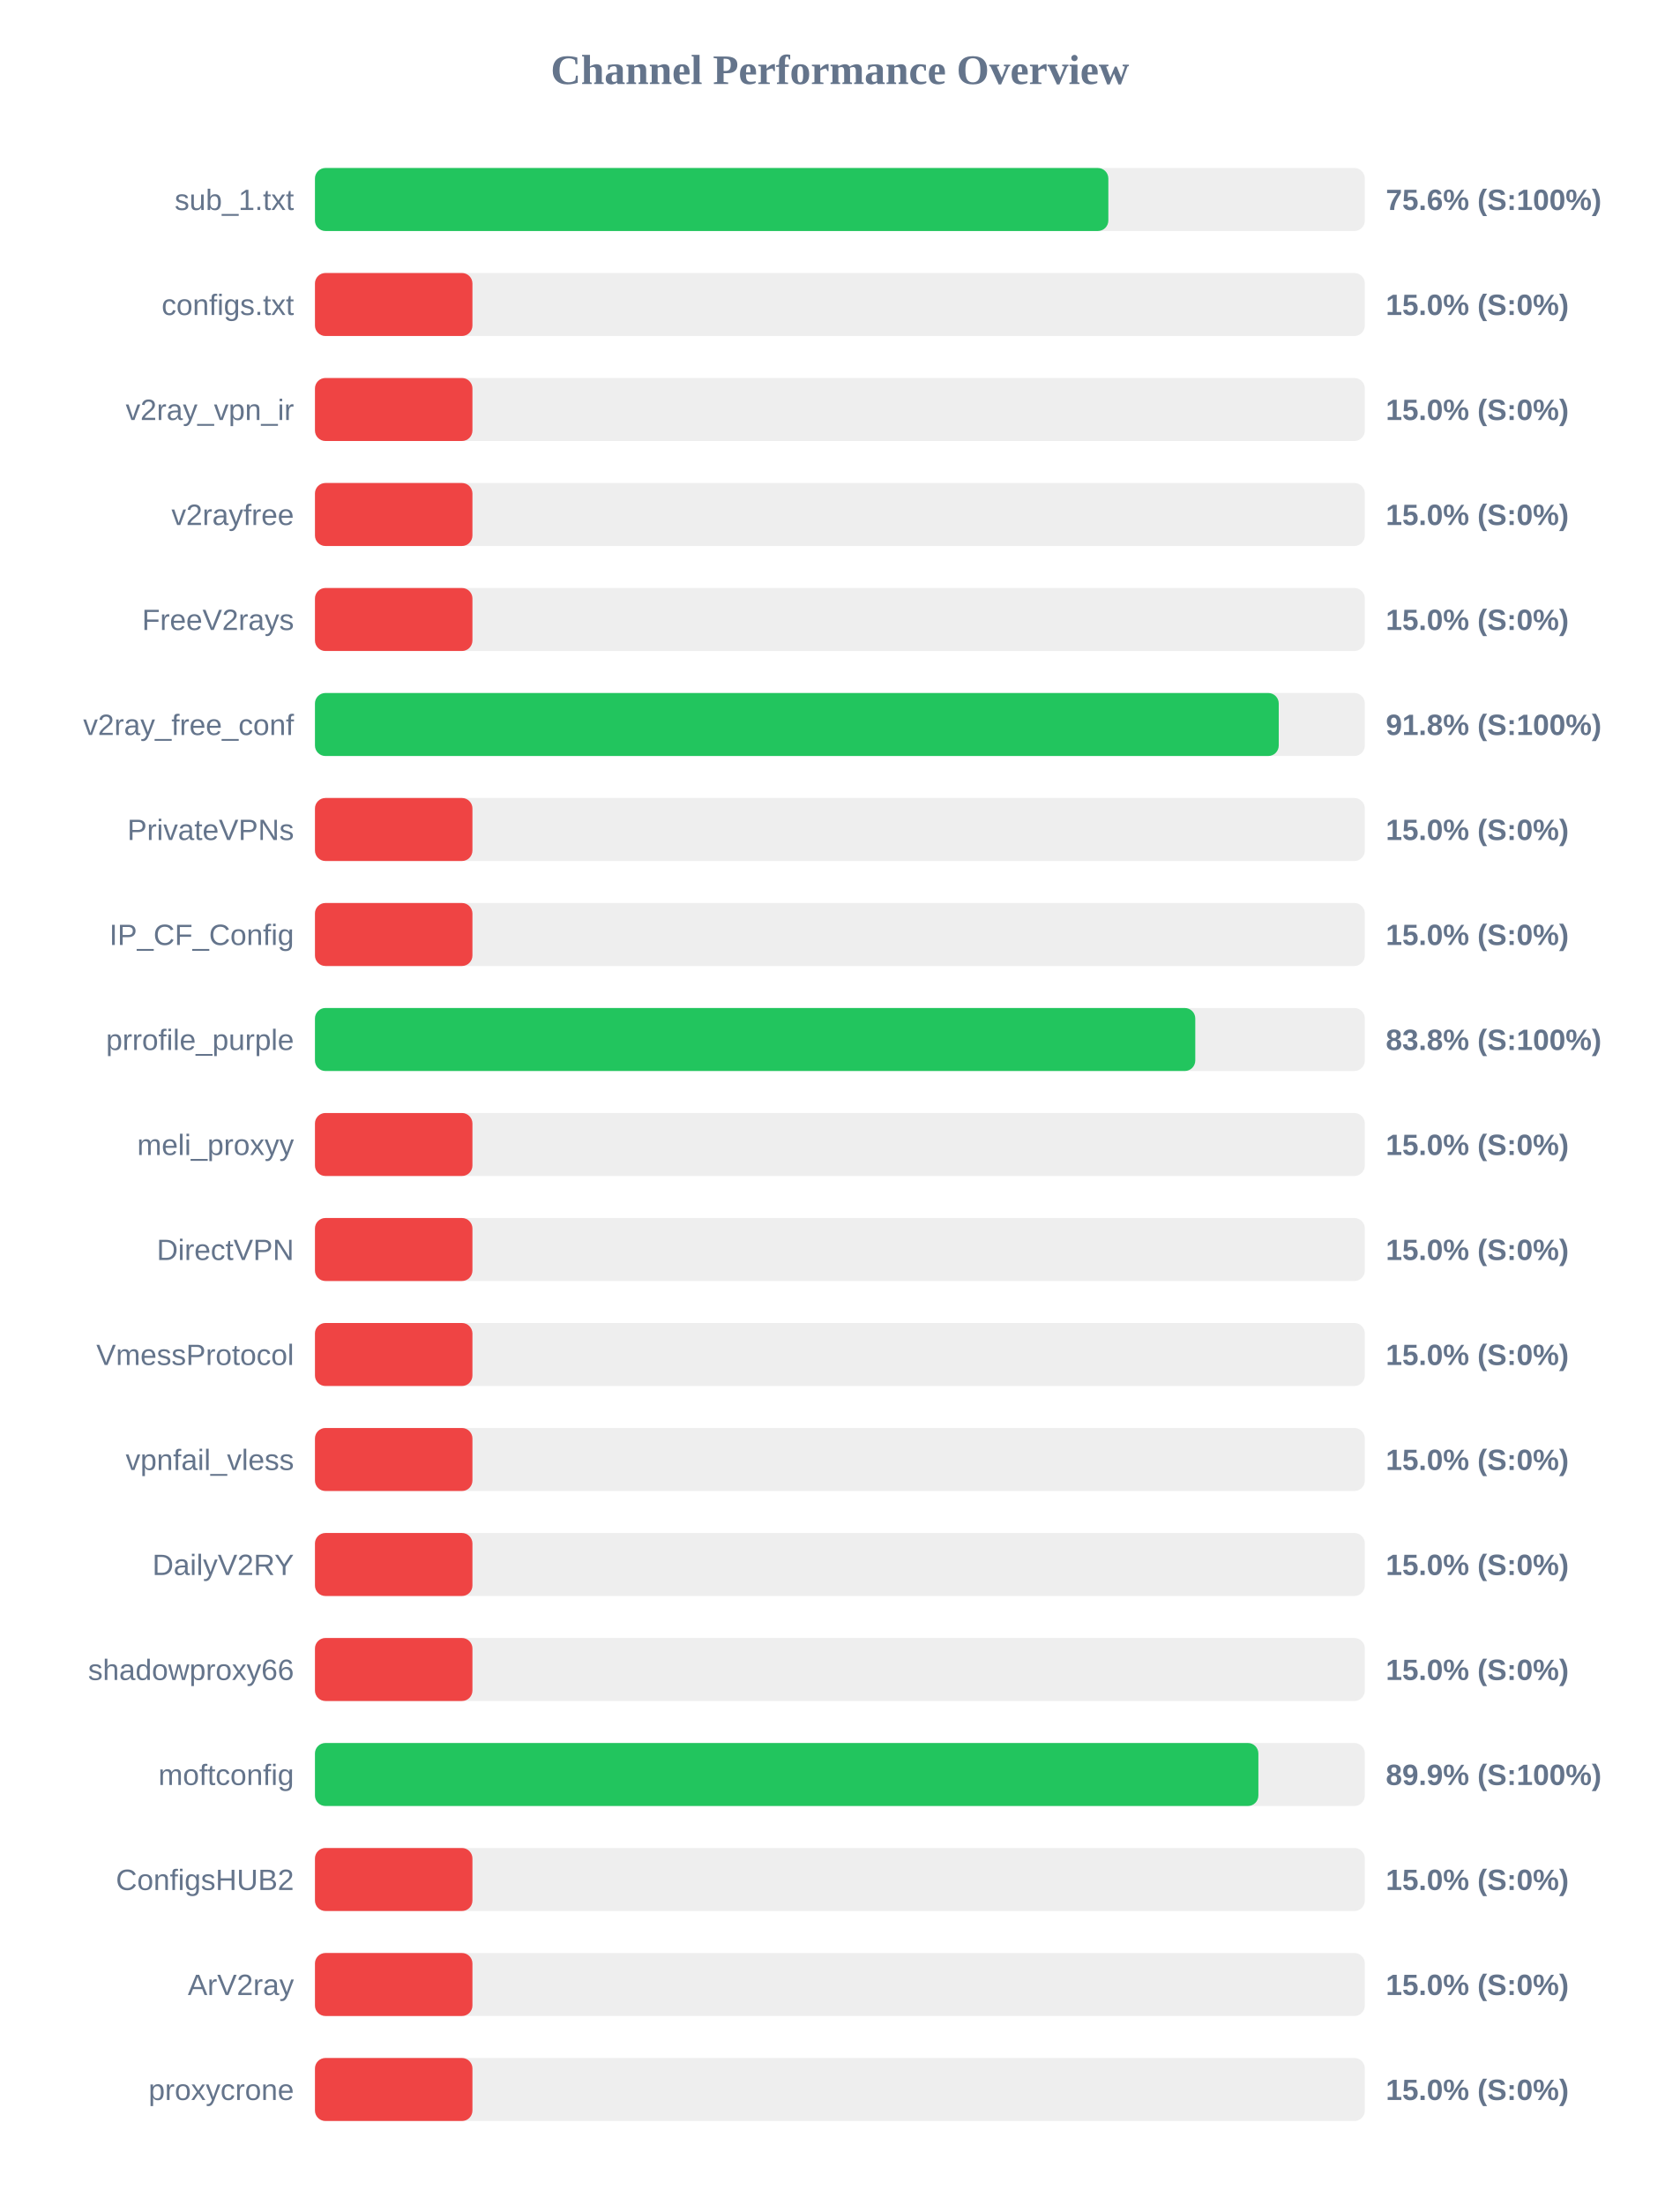
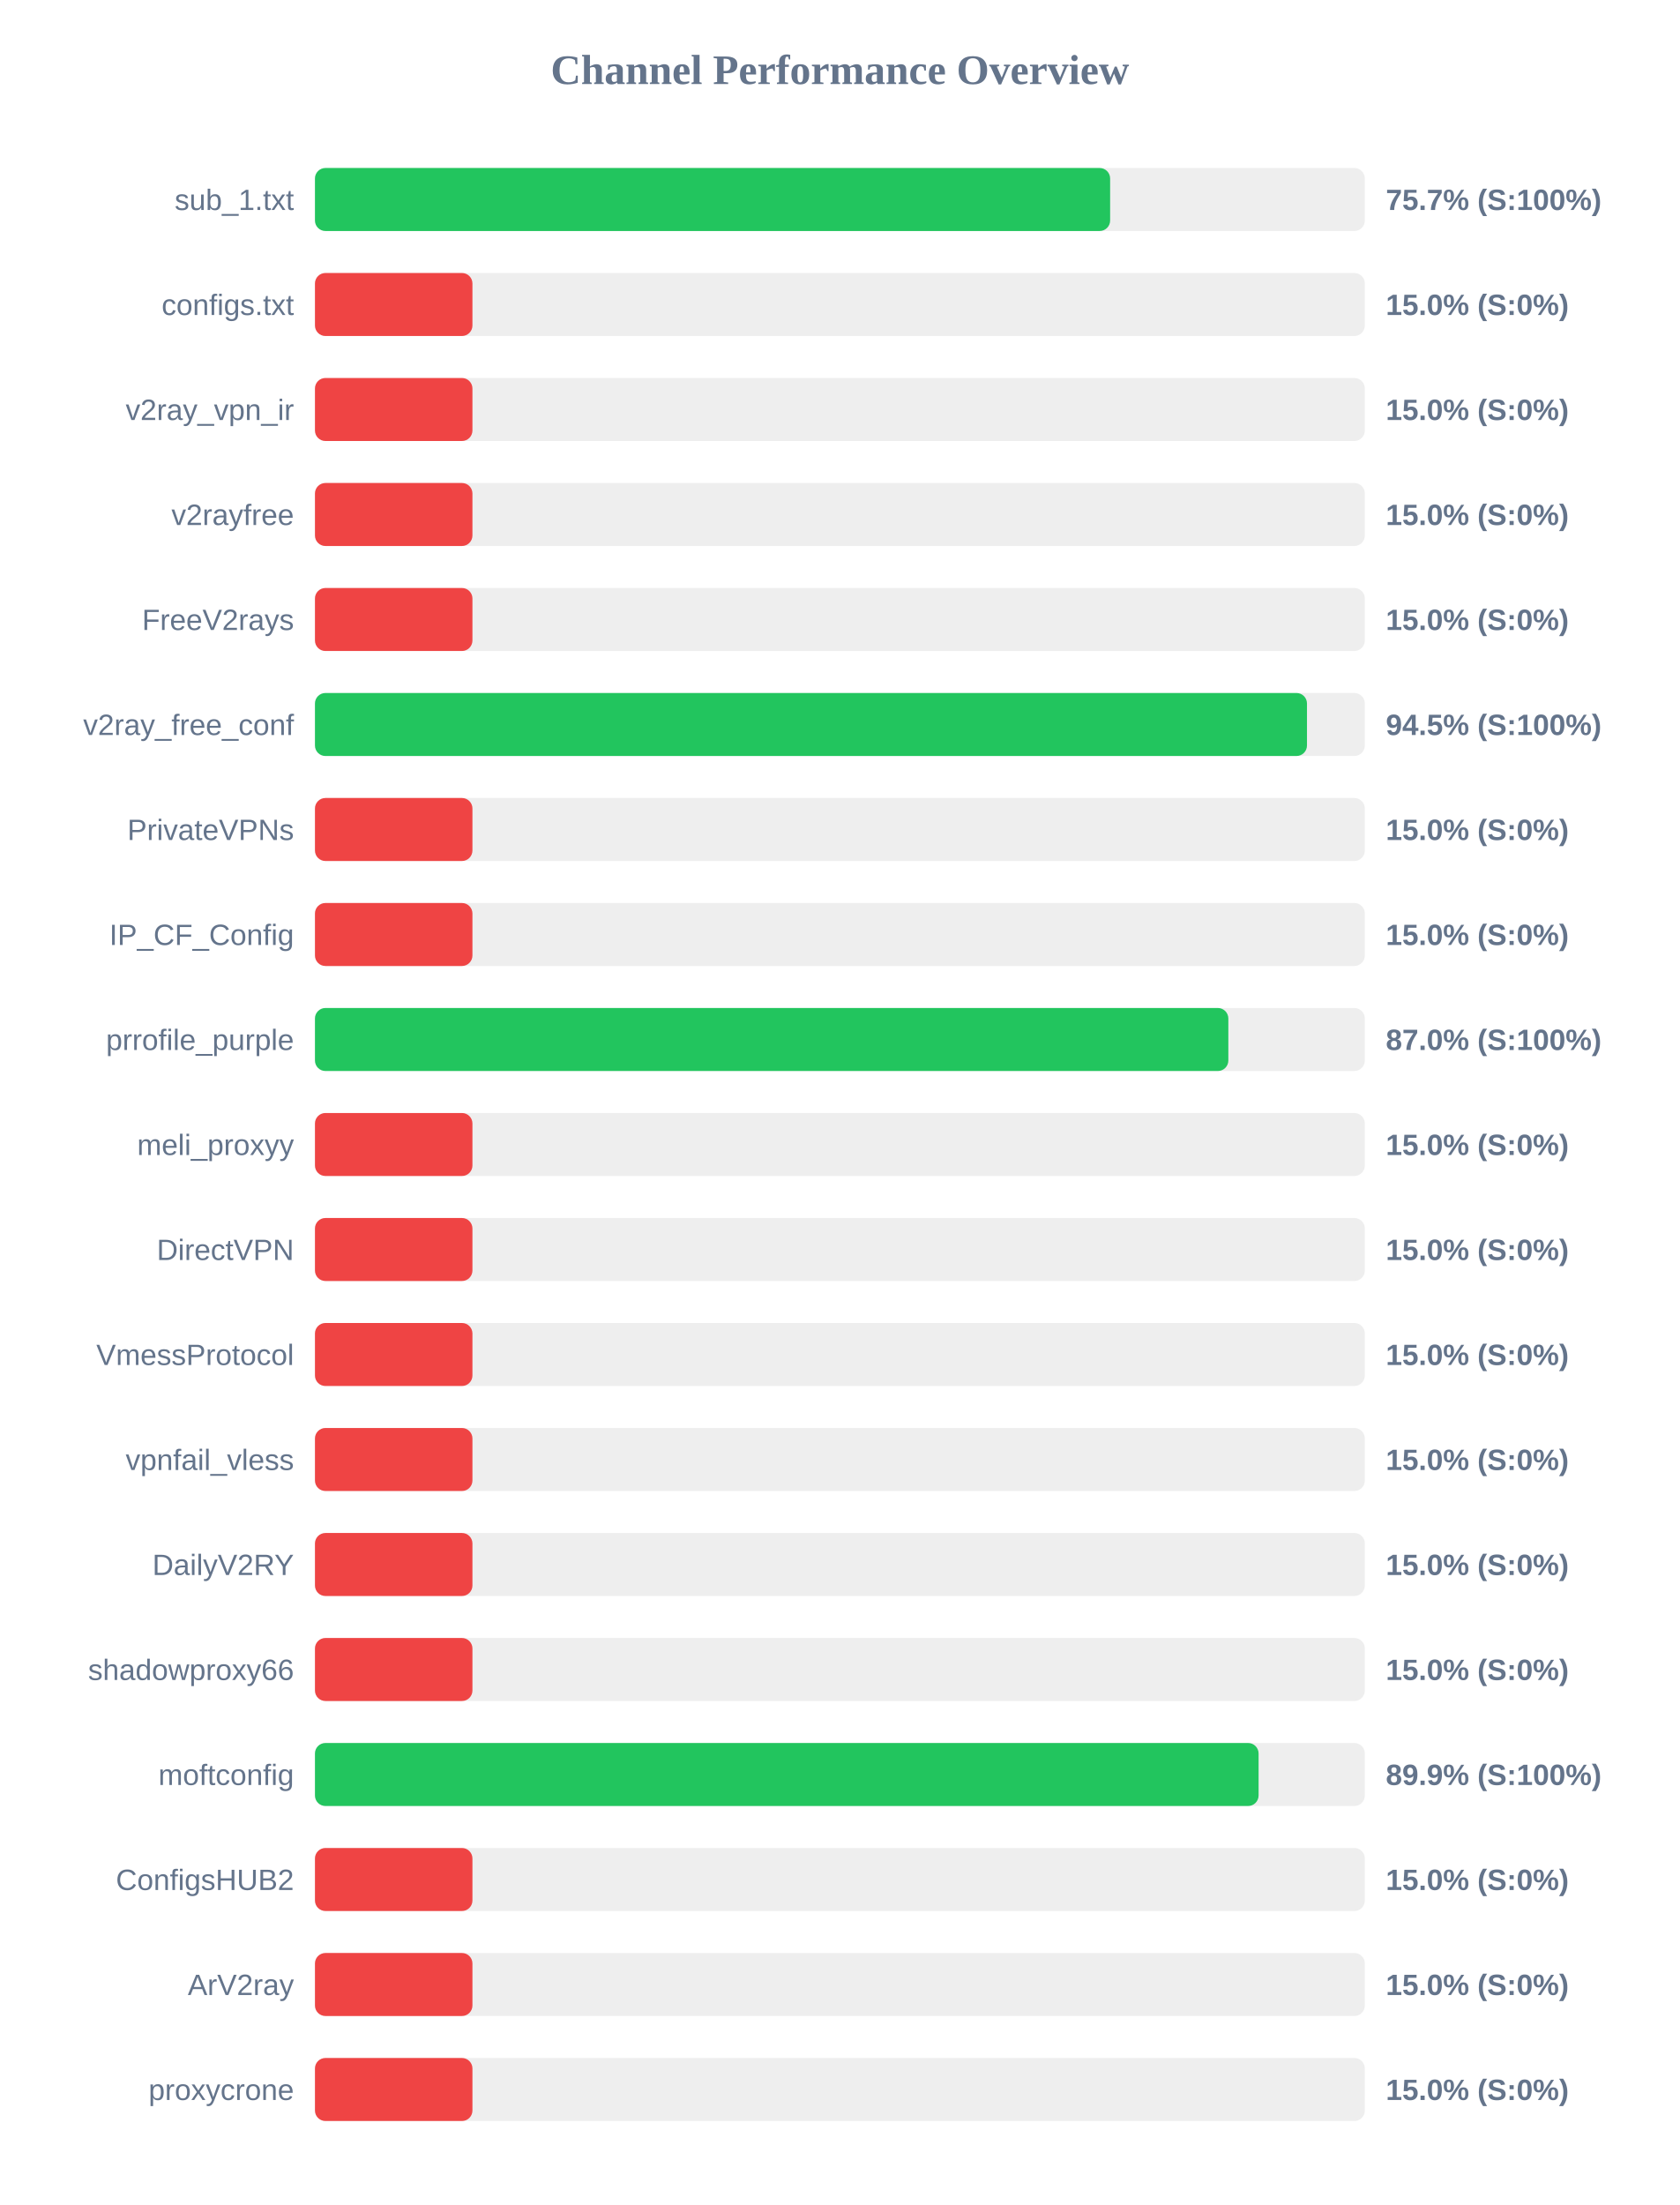
<svg xmlns="http://www.w3.org/2000/svg" width="800" height="1050" version="1.1">
  <style>
        .row { font: 14px Arial; fill: #64748b; }
        .score { font: bold 14px Arial; fill: #64748b; }
    </style>
  <text x="400" y="40" text-anchor="middle" font-size="20px" font-weight="bold" fill="#64748b">Channel Performance Overview</text>
  <rect x="150" y="80" width="500" height="30" fill="#eee" rx="5" />
-   <rect x="150" y="80" width="377.85" height="30" fill="#22c55e" rx="5" />
+   <rect x="150" y="80" width="378.7" height="30" fill="#22c55e" rx="5" />
  <text x="140" y="100" text-anchor="end" class="row">sub_1.txt</text>
-   <text x="660" y="100" text-anchor="start" class="score">75.6% (S:100%)</text>
+   <text x="660" y="100" text-anchor="start" class="score">75.7% (S:100%)</text>
  <rect x="150" y="130" width="500" height="30" fill="#eee" rx="5" />
  <rect x="150" y="130" width="75.0" height="30" fill="#ef4444" rx="5" />
  <text x="140" y="150" text-anchor="end" class="row">configs.txt</text>
  <text x="660" y="150" text-anchor="start" class="score">15.0% (S:0%)</text>
  <rect x="150" y="180" width="500" height="30" fill="#eee" rx="5" />
  <rect x="150" y="180" width="75.0" height="30" fill="#ef4444" rx="5" />
  <text x="140" y="200" text-anchor="end" class="row">v2ray_vpn_ir</text>
  <text x="660" y="200" text-anchor="start" class="score">15.0% (S:0%)</text>
  <rect x="150" y="230" width="500" height="30" fill="#eee" rx="5" />
  <rect x="150" y="230" width="75.0" height="30" fill="#ef4444" rx="5" />
  <text x="140" y="250" text-anchor="end" class="row">v2rayfree</text>
  <text x="660" y="250" text-anchor="start" class="score">15.0% (S:0%)</text>
  <rect x="150" y="280" width="500" height="30" fill="#eee" rx="5" />
  <rect x="150" y="280" width="75.0" height="30" fill="#ef4444" rx="5" />
  <text x="140" y="300" text-anchor="end" class="row">FreeV2rays</text>
  <text x="660" y="300" text-anchor="start" class="score">15.0% (S:0%)</text>
  <rect x="150" y="330" width="500" height="30" fill="#eee" rx="5" />
-   <rect x="150" y="330" width="459.0" height="30" fill="#22c55e" rx="5" />
+   <rect x="150" y="330" width="472.45" height="30" fill="#22c55e" rx="5" />
  <text x="140" y="350" text-anchor="end" class="row">v2ray_free_conf</text>
-   <text x="660" y="350" text-anchor="start" class="score">91.8% (S:100%)</text>
+   <text x="660" y="350" text-anchor="start" class="score">94.5% (S:100%)</text>
  <rect x="150" y="380" width="500" height="30" fill="#eee" rx="5" />
  <rect x="150" y="380" width="75.0" height="30" fill="#ef4444" rx="5" />
  <text x="140" y="400" text-anchor="end" class="row">PrivateVPNs</text>
  <text x="660" y="400" text-anchor="start" class="score">15.0% (S:0%)</text>
  <rect x="150" y="430" width="500" height="30" fill="#eee" rx="5" />
  <rect x="150" y="430" width="75.0" height="30" fill="#ef4444" rx="5" />
  <text x="140" y="450" text-anchor="end" class="row">IP_CF_Config</text>
  <text x="660" y="450" text-anchor="start" class="score">15.0% (S:0%)</text>
  <rect x="150" y="480" width="500" height="30" fill="#eee" rx="5" />
-   <rect x="150" y="480" width="419.25" height="30" fill="#22c55e" rx="5" />
+   <rect x="150" y="480" width="435.0" height="30" fill="#22c55e" rx="5" />
  <text x="140" y="500" text-anchor="end" class="row">prrofile_purple</text>
-   <text x="660" y="500" text-anchor="start" class="score">83.8% (S:100%)</text>
+   <text x="660" y="500" text-anchor="start" class="score">87.0% (S:100%)</text>
  <rect x="150" y="530" width="500" height="30" fill="#eee" rx="5" />
  <rect x="150" y="530" width="75.0" height="30" fill="#ef4444" rx="5" />
  <text x="140" y="550" text-anchor="end" class="row">meli_proxyy</text>
  <text x="660" y="550" text-anchor="start" class="score">15.0% (S:0%)</text>
  <rect x="150" y="580" width="500" height="30" fill="#eee" rx="5" />
  <rect x="150" y="580" width="75.0" height="30" fill="#ef4444" rx="5" />
  <text x="140" y="600" text-anchor="end" class="row">DirectVPN</text>
  <text x="660" y="600" text-anchor="start" class="score">15.0% (S:0%)</text>
  <rect x="150" y="630" width="500" height="30" fill="#eee" rx="5" />
  <rect x="150" y="630" width="75.0" height="30" fill="#ef4444" rx="5" />
  <text x="140" y="650" text-anchor="end" class="row">VmessProtocol</text>
  <text x="660" y="650" text-anchor="start" class="score">15.0% (S:0%)</text>
  <rect x="150" y="680" width="500" height="30" fill="#eee" rx="5" />
  <rect x="150" y="680" width="75.0" height="30" fill="#ef4444" rx="5" />
  <text x="140" y="700" text-anchor="end" class="row">vpnfail_vless</text>
  <text x="660" y="700" text-anchor="start" class="score">15.0% (S:0%)</text>
  <rect x="150" y="730" width="500" height="30" fill="#eee" rx="5" />
  <rect x="150" y="730" width="75.0" height="30" fill="#ef4444" rx="5" />
  <text x="140" y="750" text-anchor="end" class="row">DailyV2RY</text>
  <text x="660" y="750" text-anchor="start" class="score">15.0% (S:0%)</text>
  <rect x="150" y="780" width="500" height="30" fill="#eee" rx="5" />
  <rect x="150" y="780" width="75.0" height="30" fill="#ef4444" rx="5" />
  <text x="140" y="800" text-anchor="end" class="row">shadowproxy66</text>
  <text x="660" y="800" text-anchor="start" class="score">15.0% (S:0%)</text>
  <rect x="150" y="830" width="500" height="30" fill="#eee" rx="5" />
-   <rect x="150" y="830" width="449.3" height="30" fill="#22c55e" rx="5" />
+   <rect x="150" y="830" width="449.4" height="30" fill="#22c55e" rx="5" />
  <text x="140" y="850" text-anchor="end" class="row">moftconfig</text>
  <text x="660" y="850" text-anchor="start" class="score">89.9% (S:100%)</text>
  <rect x="150" y="880" width="500" height="30" fill="#eee" rx="5" />
  <rect x="150" y="880" width="75.0" height="30" fill="#ef4444" rx="5" />
  <text x="140" y="900" text-anchor="end" class="row">ConfigsHUB2</text>
  <text x="660" y="900" text-anchor="start" class="score">15.0% (S:0%)</text>
  <rect x="150" y="930" width="500" height="30" fill="#eee" rx="5" />
  <rect x="150" y="930" width="75.0" height="30" fill="#ef4444" rx="5" />
  <text x="140" y="950" text-anchor="end" class="row">ArV2ray</text>
  <text x="660" y="950" text-anchor="start" class="score">15.0% (S:0%)</text>
  <rect x="150" y="980" width="500" height="30" fill="#eee" rx="5" />
  <rect x="150" y="980" width="75.0" height="30" fill="#ef4444" rx="5" />
  <text x="140" y="1000" text-anchor="end" class="row">proxycrone</text>
  <text x="660" y="1000" text-anchor="start" class="score">15.0% (S:0%)</text>
</svg>
